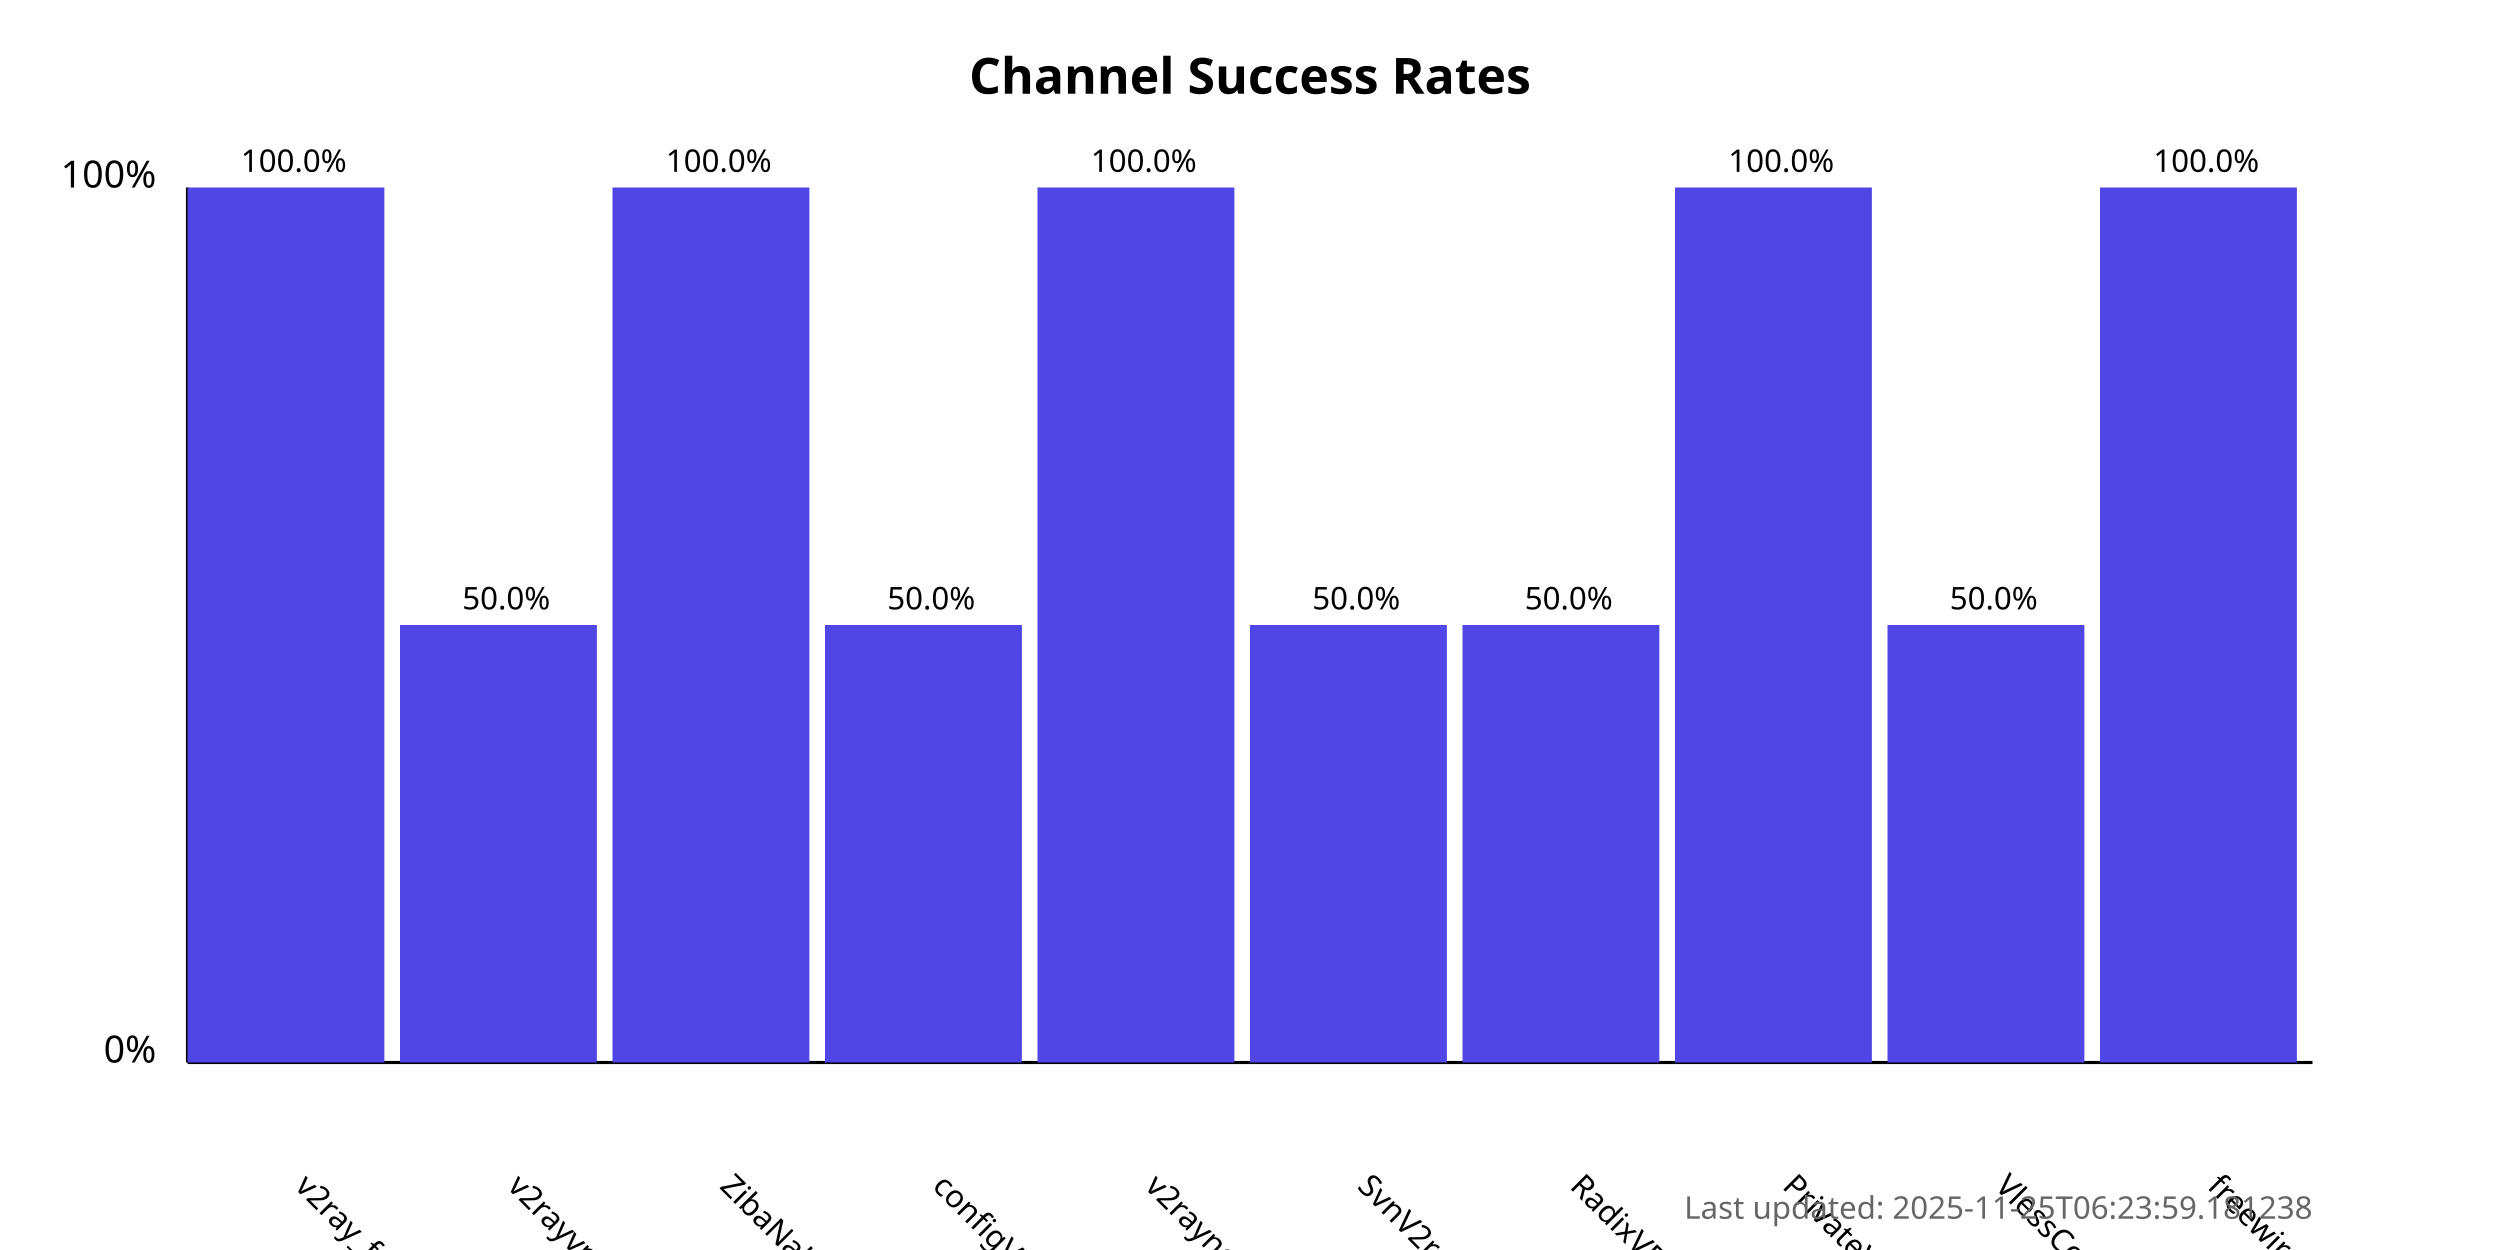
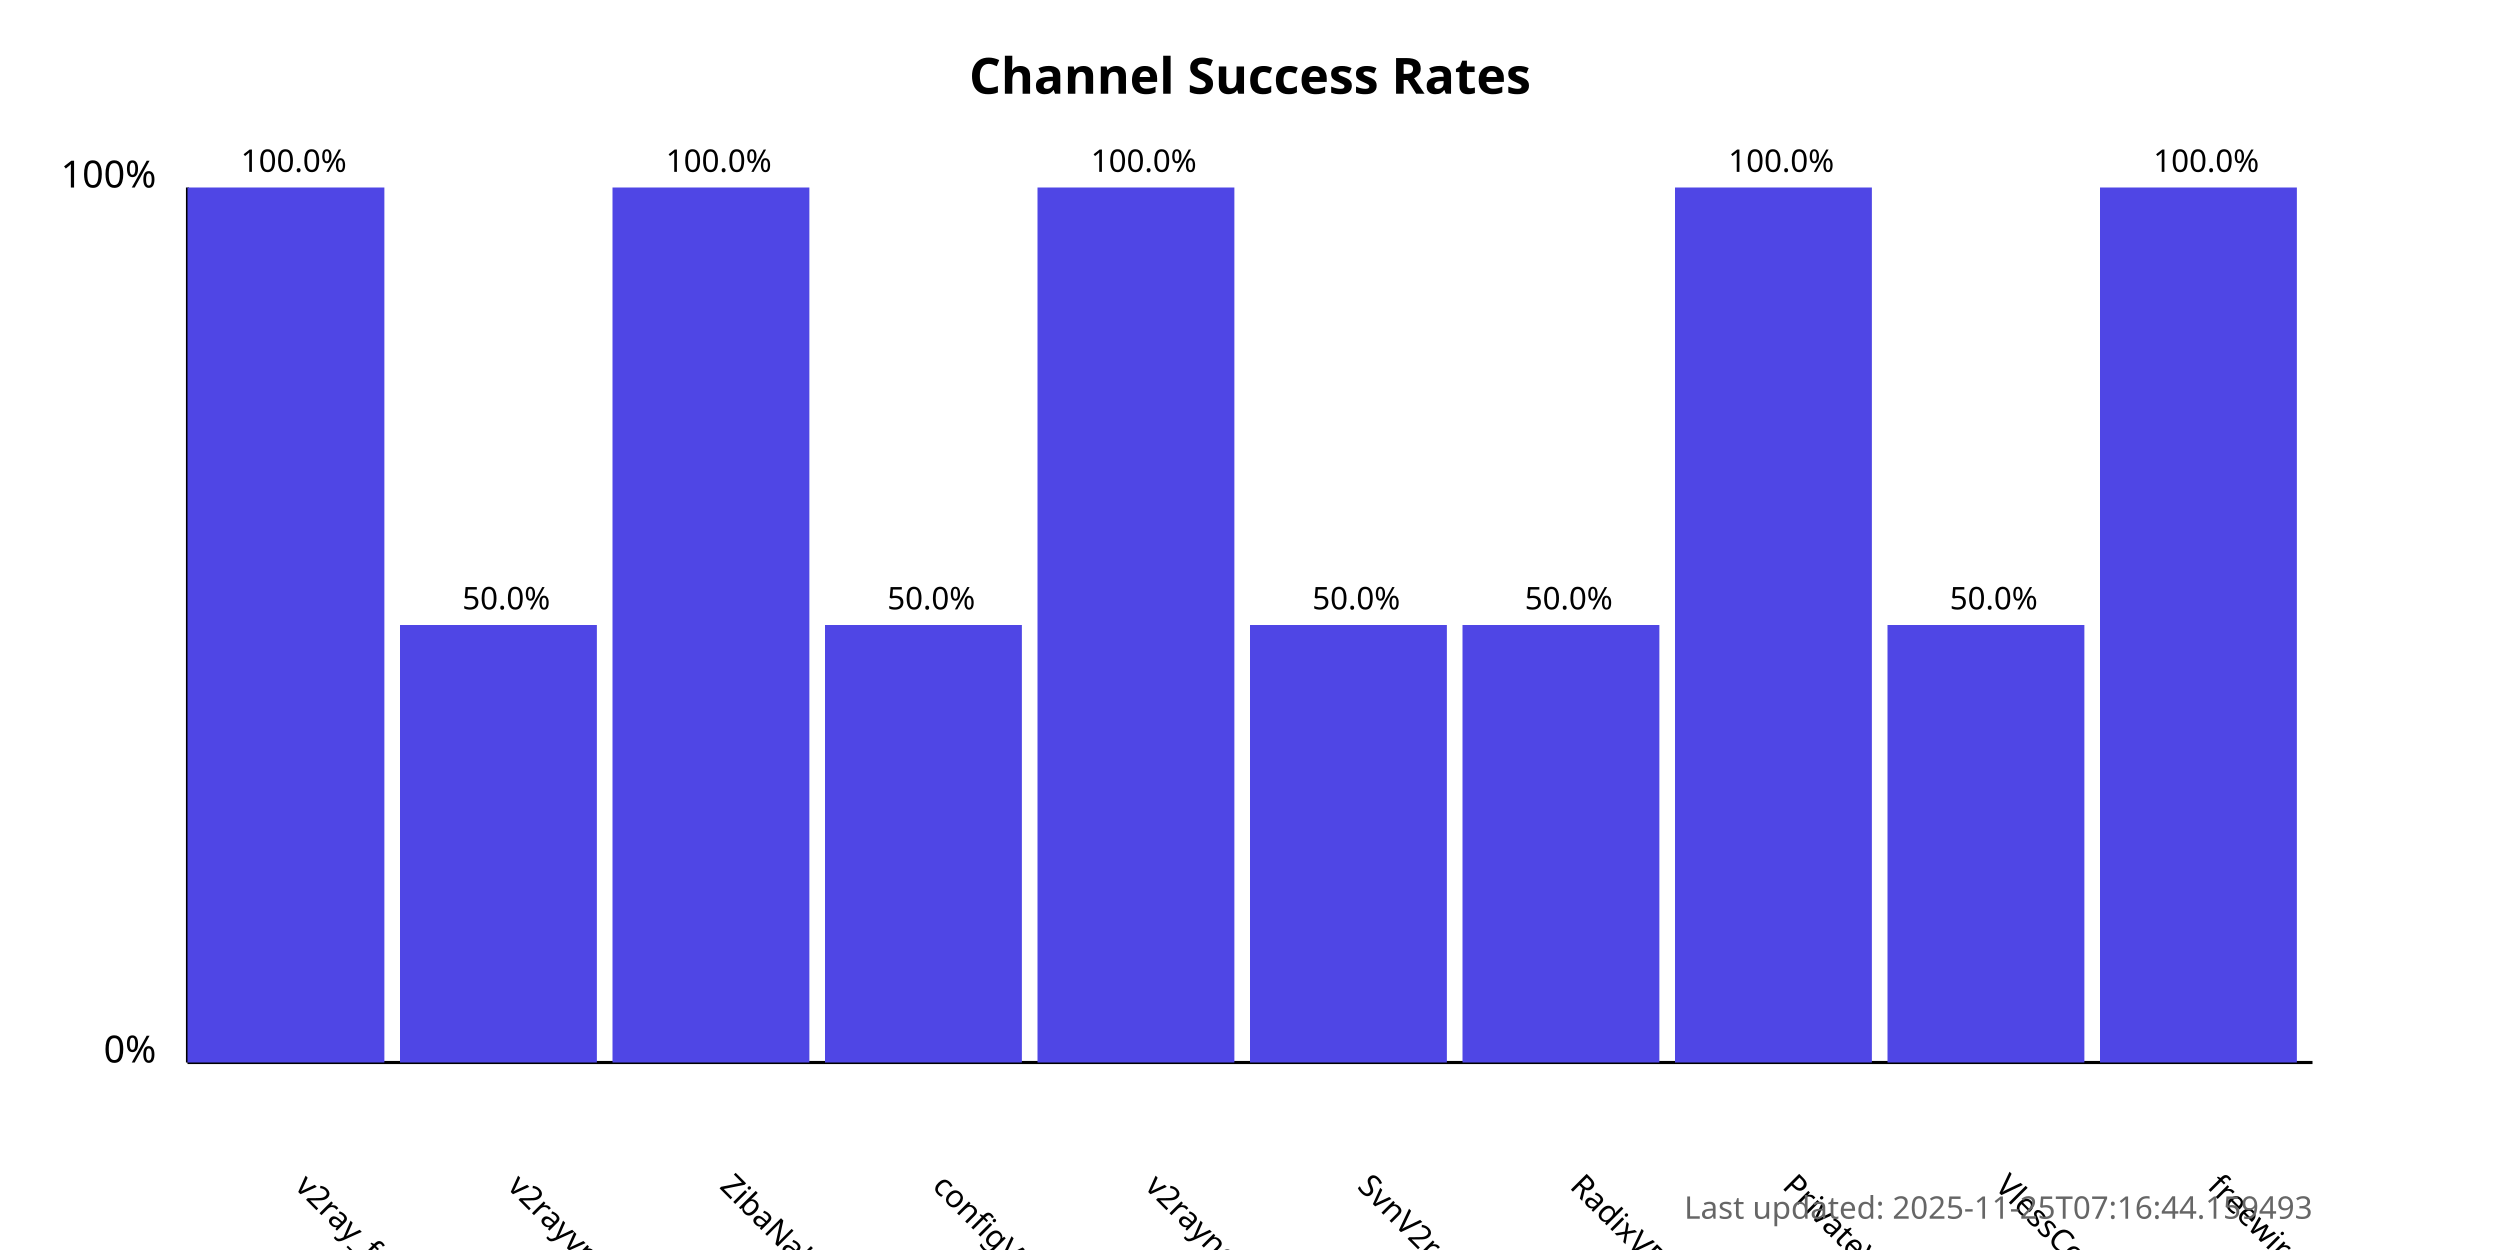
<svg xmlns="http://www.w3.org/2000/svg" width="800" height="400">
  <style>
            .chart-title { font: bold 16px sans-serif; }
            .axis-label { font: 12px sans-serif; }
            .tick-label { font: 10px sans-serif; }
            .bar { fill: #4f46e5; }
            .bar:hover { fill: #6366f1; }
            .timestamp { font: 10px sans-serif; fill: #666; }
        </style>
  <text x="400.0" y="30" text-anchor="middle" class="chart-title">
            Channel Success Rates
        </text>
  <line x1="60" y1="340" x2="60" y2="60" stroke="black" stroke-width="1" />
  <line x1="60" y1="340" x2="740" y2="340" stroke="black" stroke-width="1" />
  <text x="50" y="340" text-anchor="end" class="axis-label">0%</text>
  <text x="50" y="60" text-anchor="end" class="axis-label">100%</text>
  <g>
    <rect x="60" y="60.0" width="63.0" height="280.0" class="bar" />
    <text x="94.0" y="380" transform="rotate(45, 94.0, 380)" text-anchor="start" class="tick-label">
                v2ray_free_conf
            </text>
    <text x="94.0" y="55.0" text-anchor="middle" class="tick-label">
                100.0%
            </text>
  </g>
  <g>
    <rect x="128.0" y="200.0" width="63.0" height="140.0" class="bar" />
    <text x="162.0" y="380" transform="rotate(45, 162.0, 380)" text-anchor="start" class="tick-label">
                v2rayvpno
            </text>
    <text x="162.0" y="195.0" text-anchor="middle" class="tick-label">
                50.0%
            </text>
  </g>
  <g>
    <rect x="196.0" y="60.0" width="63.0" height="280.0" class="bar" />
    <text x="230.0" y="380" transform="rotate(45, 230.0, 380)" text-anchor="start" class="tick-label">
                ZibaNabz
            </text>
    <text x="230.0" y="55.0" text-anchor="middle" class="tick-label">
                100.0%
            </text>
  </g>
  <g>
    <rect x="264.0" y="200.0" width="63.0" height="140.0" class="bar" />
    <text x="298.0" y="380" transform="rotate(45, 298.0, 380)" text-anchor="start" class="tick-label">
                configV2rayForFree
            </text>
    <text x="298.0" y="195.0" text-anchor="middle" class="tick-label">
                50.0%
            </text>
  </g>
  <g>
    <rect x="332.0" y="60.0" width="63.0" height="280.0" class="bar" />
    <text x="366.0" y="380" transform="rotate(45, 366.0, 380)" text-anchor="start" class="tick-label">
                v2rayngvpn
            </text>
    <text x="366.0" y="55.0" text-anchor="middle" class="tick-label">
                100.0%
            </text>
  </g>
  <g>
    <rect x="400.0" y="200.0" width="63.0" height="140.0" class="bar" />
    <text x="434.0" y="380" transform="rotate(45, 434.0, 380)" text-anchor="start" class="tick-label">
                SvnV2ray
            </text>
    <text x="434.0" y="195.0" text-anchor="middle" class="tick-label">
                50.0%
            </text>
  </g>
  <g>
    <rect x="468.0" y="200.0" width="63.0" height="140.0" class="bar" />
    <text x="502.0" y="380" transform="rotate(45, 502.0, 380)" text-anchor="start" class="tick-label">
                RadixVPN
            </text>
    <text x="502.0" y="195.0" text-anchor="middle" class="tick-label">
                50.0%
            </text>
  </g>
  <g>
    <rect x="536.0" y="60.0" width="63.0" height="280.0" class="bar" />
    <text x="570.0" y="380" transform="rotate(45, 570.0, 380)" text-anchor="start" class="tick-label">
                PrivateVPNs
            </text>
    <text x="570.0" y="55.0" text-anchor="middle" class="tick-label">
                100.0%
            </text>
  </g>
  <g>
    <rect x="604.0" y="200.0" width="63.0" height="140.0" class="bar" />
    <text x="638.0" y="380" transform="rotate(45, 638.0, 380)" text-anchor="start" class="tick-label">
                VlessConfig
            </text>
    <text x="638.0" y="195.0" text-anchor="middle" class="tick-label">
                50.0%
            </text>
  </g>
  <g>
    <rect x="672.0" y="60.0" width="63.0" height="280.0" class="bar" />
    <text x="706.0" y="380" transform="rotate(45, 706.0, 380)" text-anchor="start" class="tick-label">
                freewireguard
            </text>
    <text x="706.0" y="55.0" text-anchor="middle" class="tick-label">
                100.0%
            </text>
  </g>
  <text x="740" y="390" text-anchor="end" class="timestamp">
-             Last updated: 2025-11-25T06:23:59.181238
+             Last updated: 2025-11-25T07:16:44.159493
        </text>
</svg>
